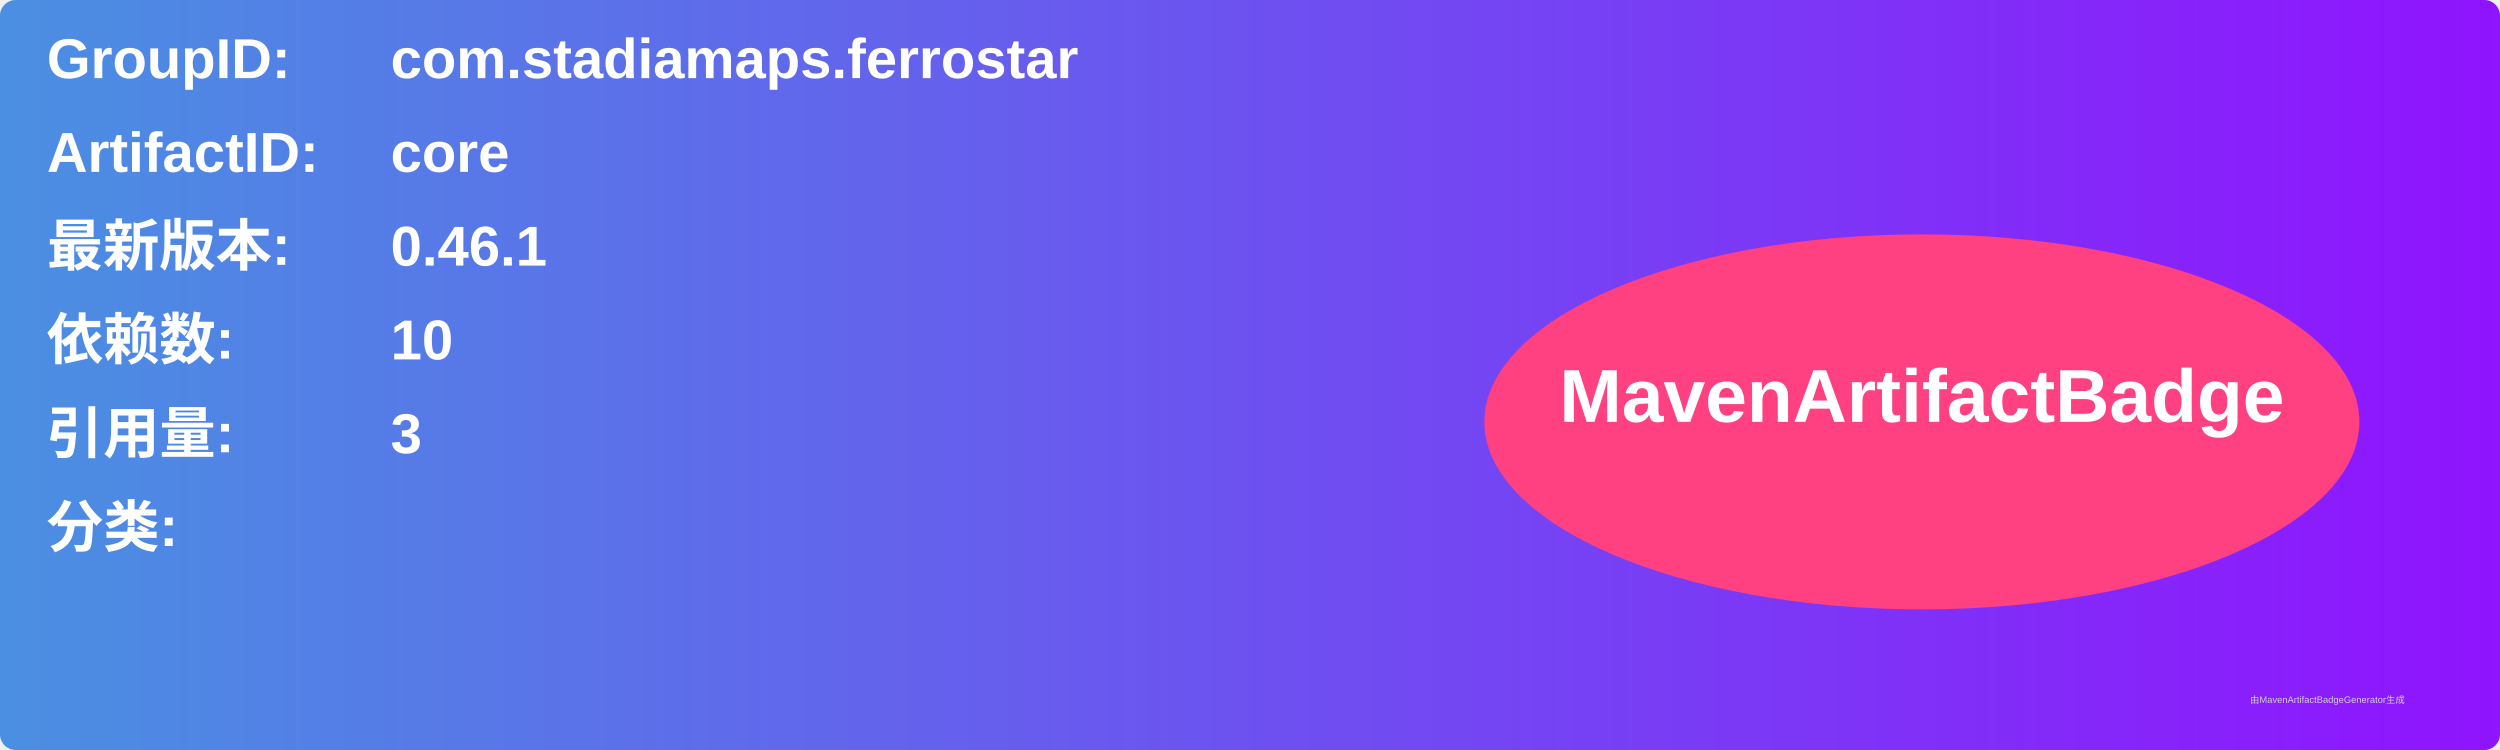
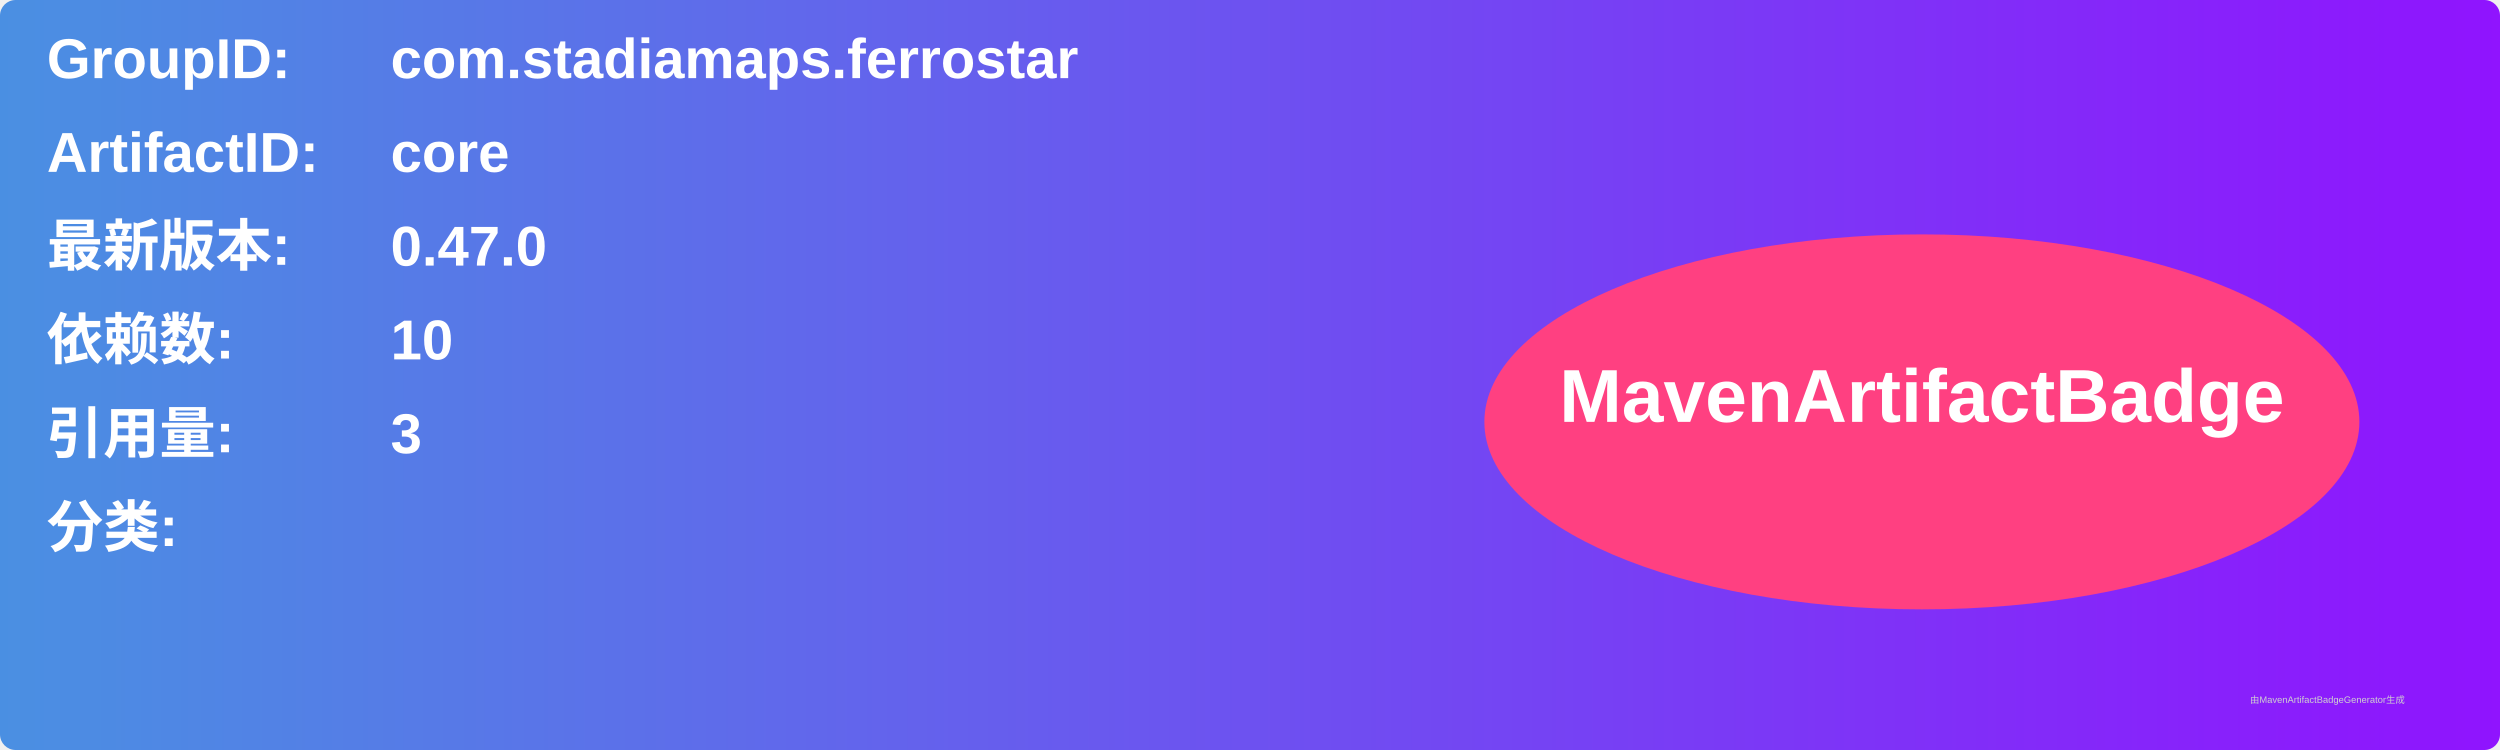
<svg xmlns="http://www.w3.org/2000/svg" width="800" height="240" viewBox="0 0 800 240">
  <linearGradient id="grad" x1="0%" y1="0%" x2="100%" y2="0%">
    <stop offset="0%" stop-color="#4a90e2" />
    <stop offset="100%" stop-color="#9013fe" />
  </linearGradient>
  <rect width="100%" height="100%" rx="5" ry="5" fill="url(#grad)" />
  <g transform="translate(15, 15)">
    <text x="0" y="10" font-family="Arial" font-size="18" fill="white" font-weight="bold" width="260">GroupID:</text>
    <text x="110" y="10" font-family="Arial" font-size="18" fill="white" font-weight="bold" width="460">com.stadiamaps.ferrostar</text>
    <text x="0" y="40" font-family="Arial" font-size="18" fill="white" font-weight="bold" width="260">ArtifactID:</text>
    <text x="110" y="40" font-family="Arial" font-size="18" fill="white" font-weight="bold" width="460">core</text>
    <text x="0" y="70" font-family="Arial" font-size="18" fill="white" font-weight="bold">最新版本:</text>
    <text x="110" y="70" font-family="Arial" font-size="18" fill="white" font-weight="bold">
-       <tspan font-weight="bold">0.46.1</tspan>
+       <tspan font-weight="bold">0.47.0</tspan>
    </text>
    <text x="0" y="100" font-family="Arial" font-size="18" fill="white" font-weight="bold">依赖数: </text>
    <text x="110" y="100" font-family="Arial" font-size="18" fill="white">
      <tspan font-weight="bold">10</tspan>
    </text>
    <text x="0" y="130" font-family="Arial" font-size="18" fill="white" font-weight="bold">引用量: </text>
    <text x="110" y="130" font-family="Arial" font-size="18" fill="white">
      <tspan font-weight="bold">3</tspan>
    </text>
    <text x="0" y="160" font-family="Arial" font-size="18" fill="white" font-weight="bold">分类:</text>
    <text x="10" y="190" font-family="Arial" font-size="10" fill="white">
      <tspan font-weight="bold" />
    </text>
    <ellipse cx="600" cy="120" rx="140" ry="60" fill="#ff4081" />
    <text x="600" y="120" text-anchor="middle" font-family="Arial" font-size="24" fill="white" font-weight="bold">MavenArtifactBadge</text>
  </g>
  <text x="720" y="225" font-family="Arial" font-size="3" fill="#d0d0d0">由MavenArtifactBadgeGenerator生成</text>
</svg>
